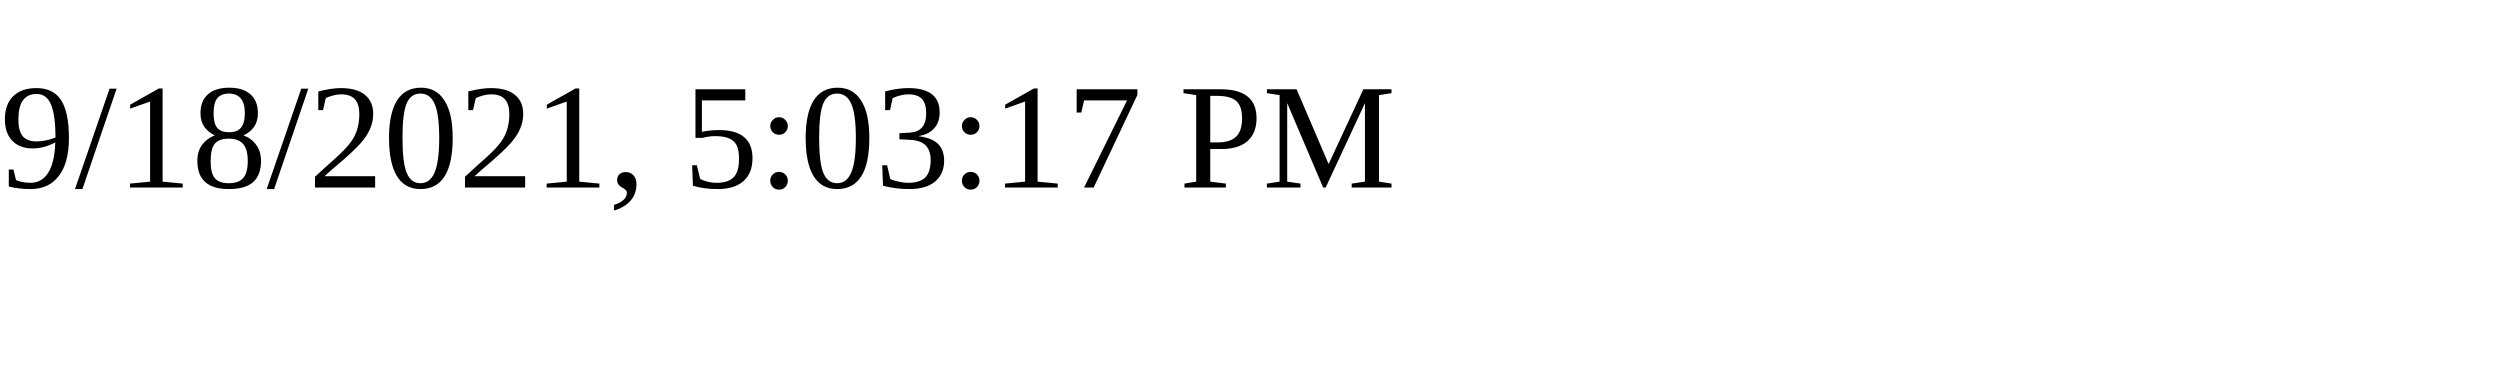
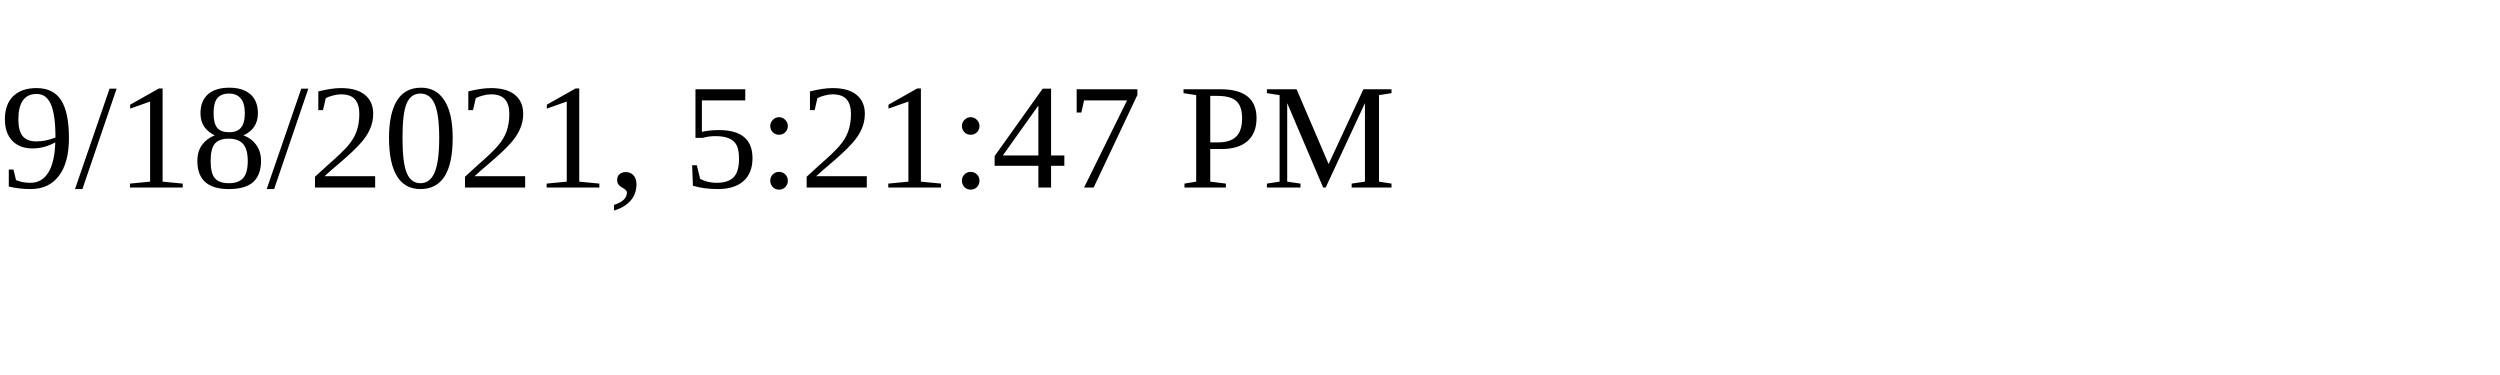
<svg xmlns="http://www.w3.org/2000/svg" height="30" width="200">
-   <text x="0" y="15">9/18/2021, 5:03:17 PM</text>
+   <text x="0" y="15">9/18/2021, 5:21:47 PM</text>
</svg>
